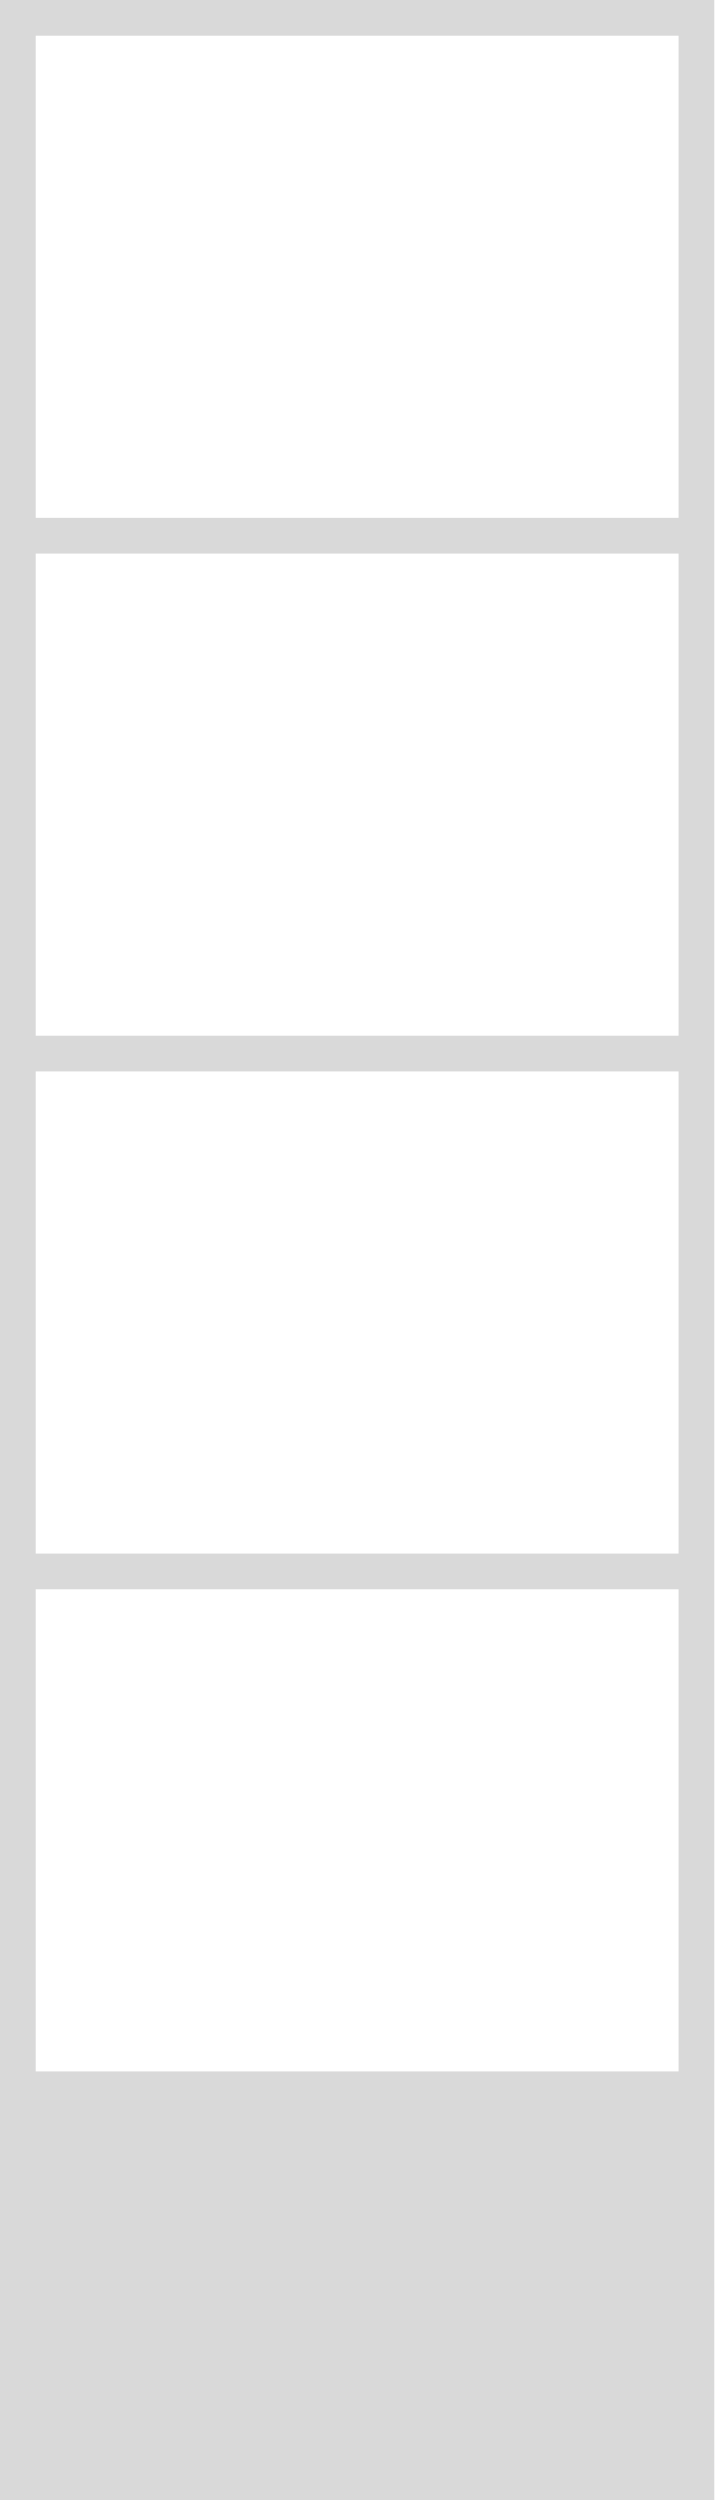
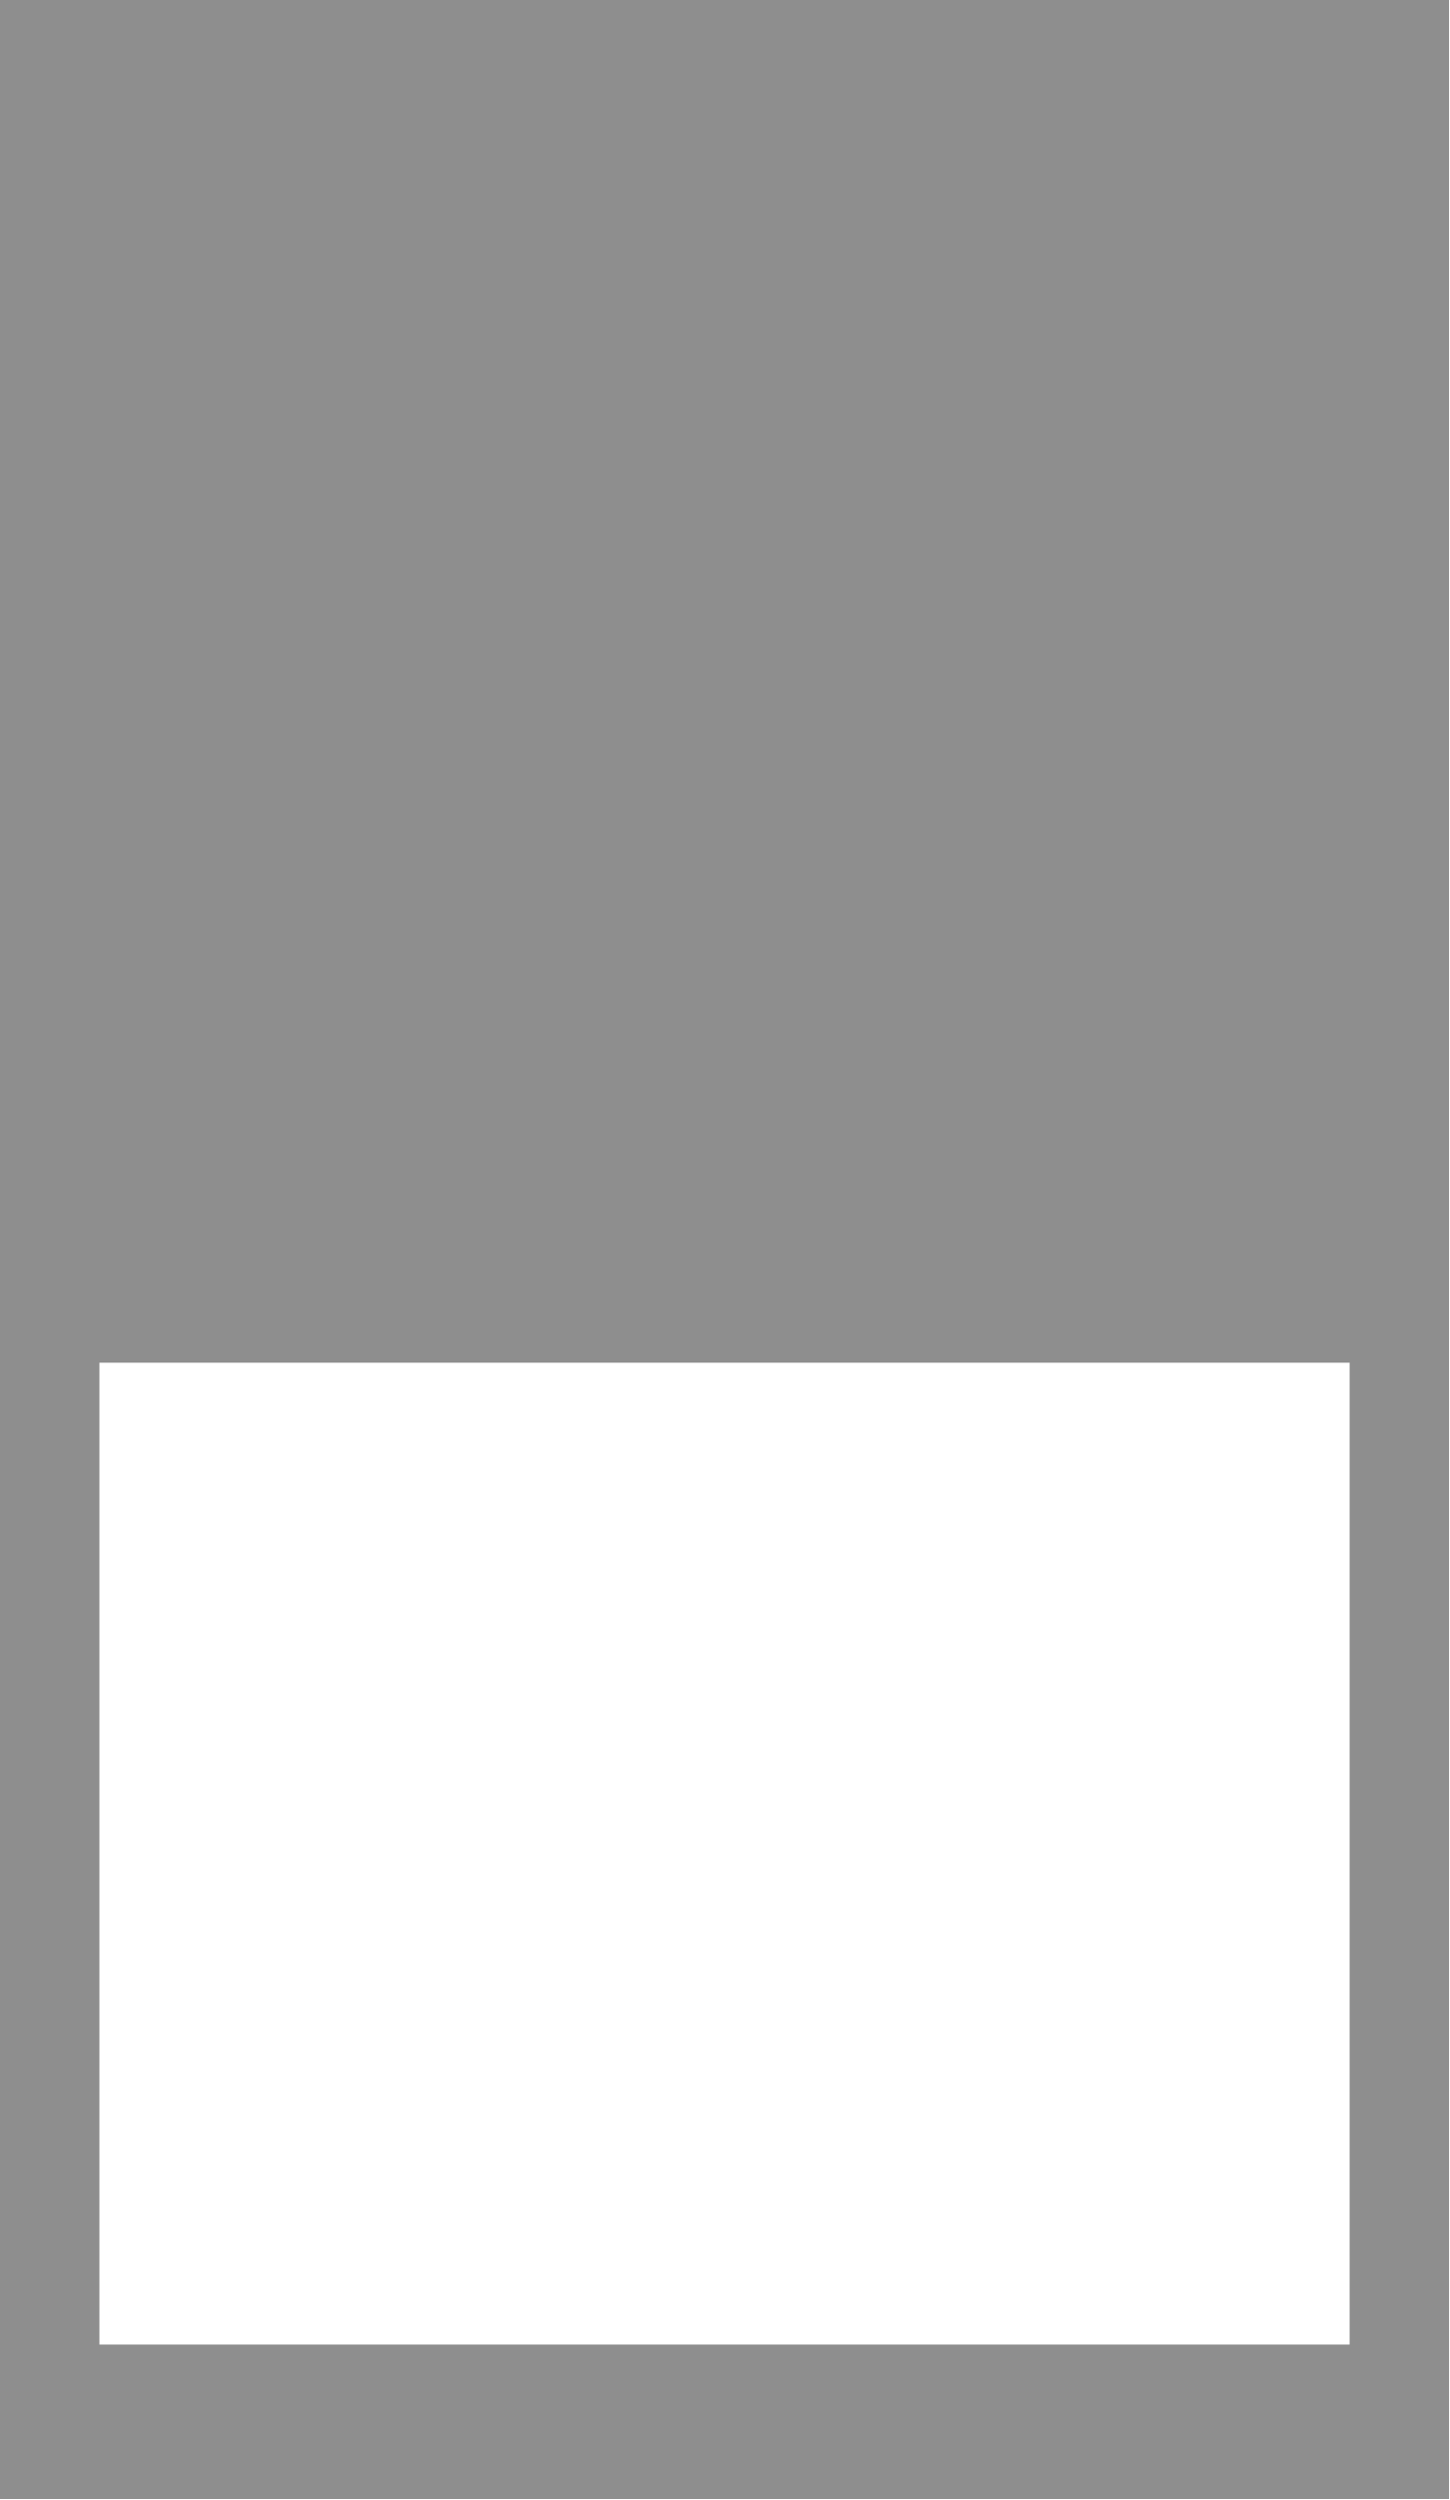
- <svg xmlns="http://www.w3.org/2000/svg" width="200" height="700" viewBox="0 0 200 700" fill="none">
-   <path d="M200 700H0V0H200V700ZM10 445V580H190V445H10ZM10 300V435H190V300H10ZM10 155V290H190V155H10ZM10 10V145H190V10H10Z" fill="#D9D9D9" />
+ <svg xmlns="http://www.w3.org/2000/svg" width="685" height="1181" viewBox="0 0 685 1181" fill="none">
+   <path d="M685 1181H0V0H685V1181ZM47 644V1108H638V644H47Z" fill="#8E8E8E" />
</svg>
